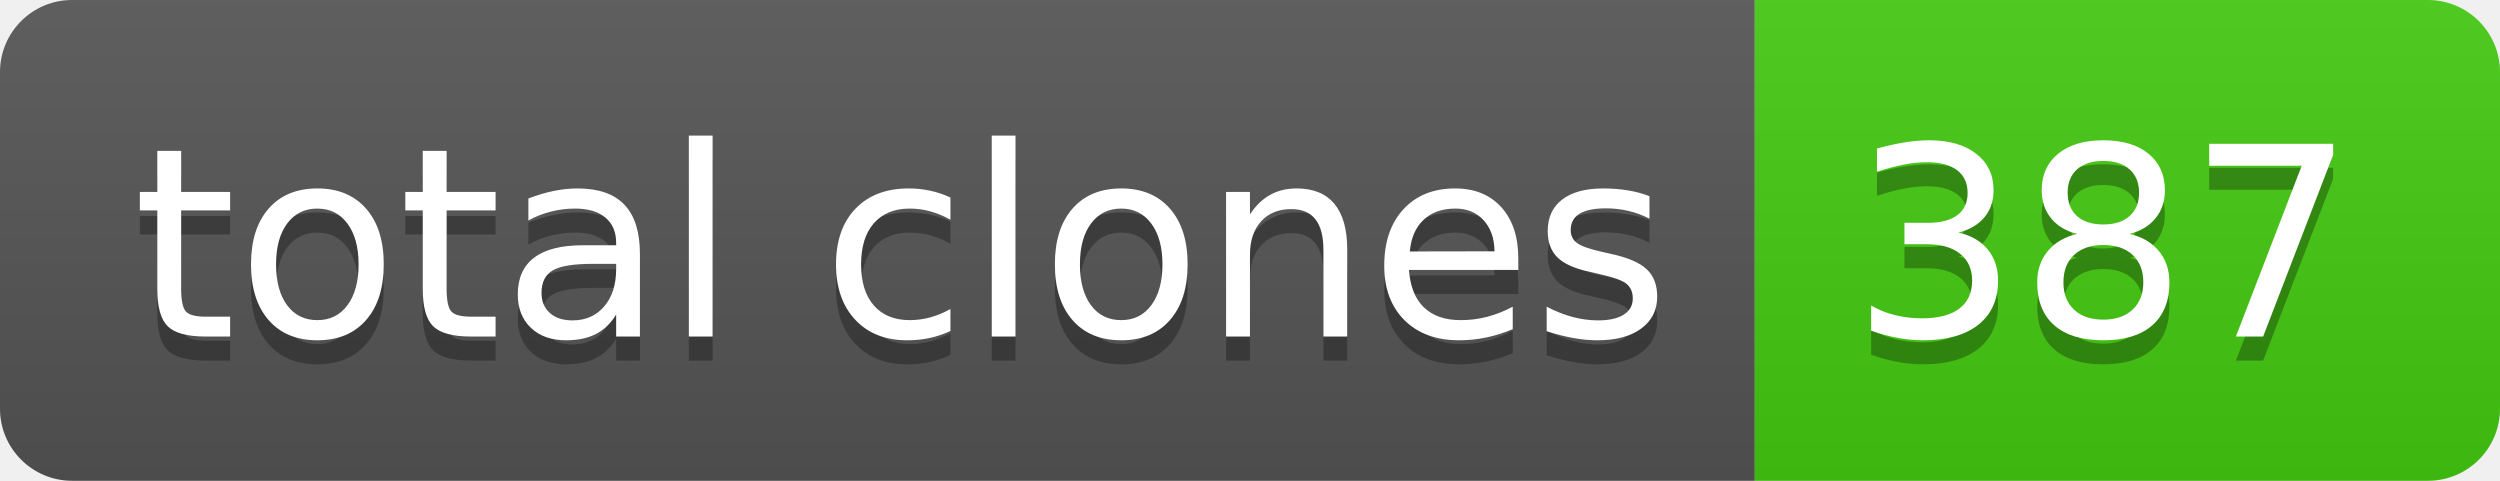
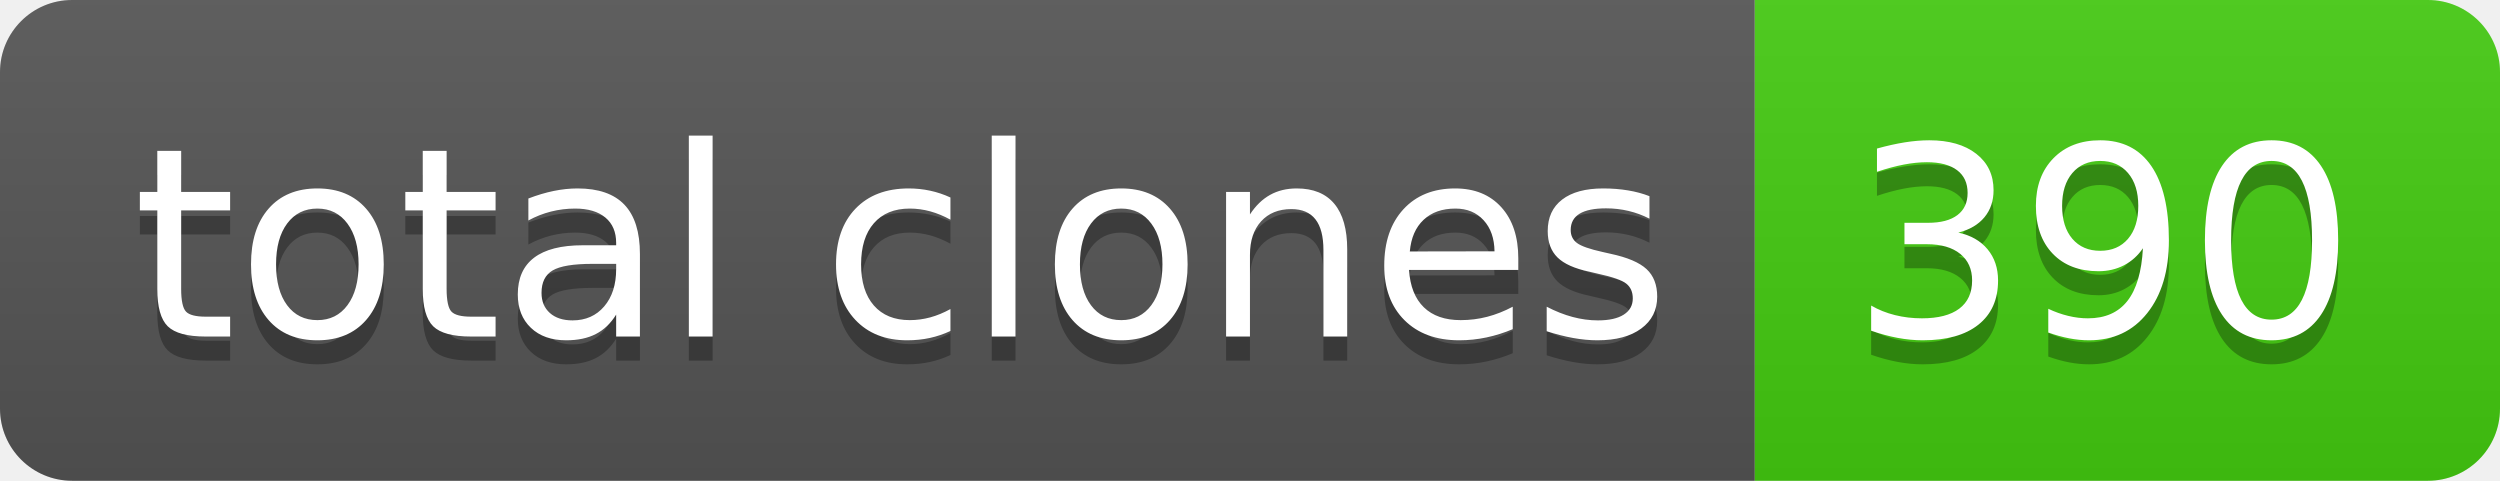
- <svg xmlns="http://www.w3.org/2000/svg" width="104" height="20" role="img" aria-label="total clones: 387">
+ <svg xmlns="http://www.w3.org/2000/svg" width="104" height="20" role="img" aria-label="total clones: 390">
  <linearGradient id="s" x2="0" y2="100%">
    <stop offset="0" stop-color="#bbb" stop-opacity=".1" />
    <stop offset="1" stop-opacity=".1" />
  </linearGradient>
  <clipPath id="r">
    <rect width="104" height="20" rx="3" fill="#fff" />
  </clipPath>
  <g clip-path="url(#r)">
    <rect width="73" height="20" fill="#555" />
    <rect x="73" width="31" height="20" fill="#4c1" />
    <rect width="104" height="20" fill="url(#s)" />
  </g>
  <g fill="#fff" text-anchor="middle" font-family="Verdana,Geneva,DejaVu Sans,sans-serif" text-rendering="geometricPrecision" font-size="110">
    <text aria-hidden="true" x="375" y="150" fill="#010101" fill-opacity=".3" transform="scale(.1)" textLength="630">total clones</text>
    <text x="375" y="140" transform="scale(.1)" fill="#fff" textLength="630">total clones</text>
-     <text aria-hidden="true" x="875" y="150" fill="#010101" fill-opacity=".3" transform="scale(.1)" textLength="210">387</text>
-     <text x="875" y="140" transform="scale(.1)" fill="#fff" textLength="210">387</text>
+     <text aria-hidden="true" x="875" y="150" fill="#010101" fill-opacity=".3" transform="scale(.1)" textLength="210">390</text>
+     <text x="875" y="140" transform="scale(.1)" fill="#fff" textLength="210">390</text>
  </g>
</svg>
